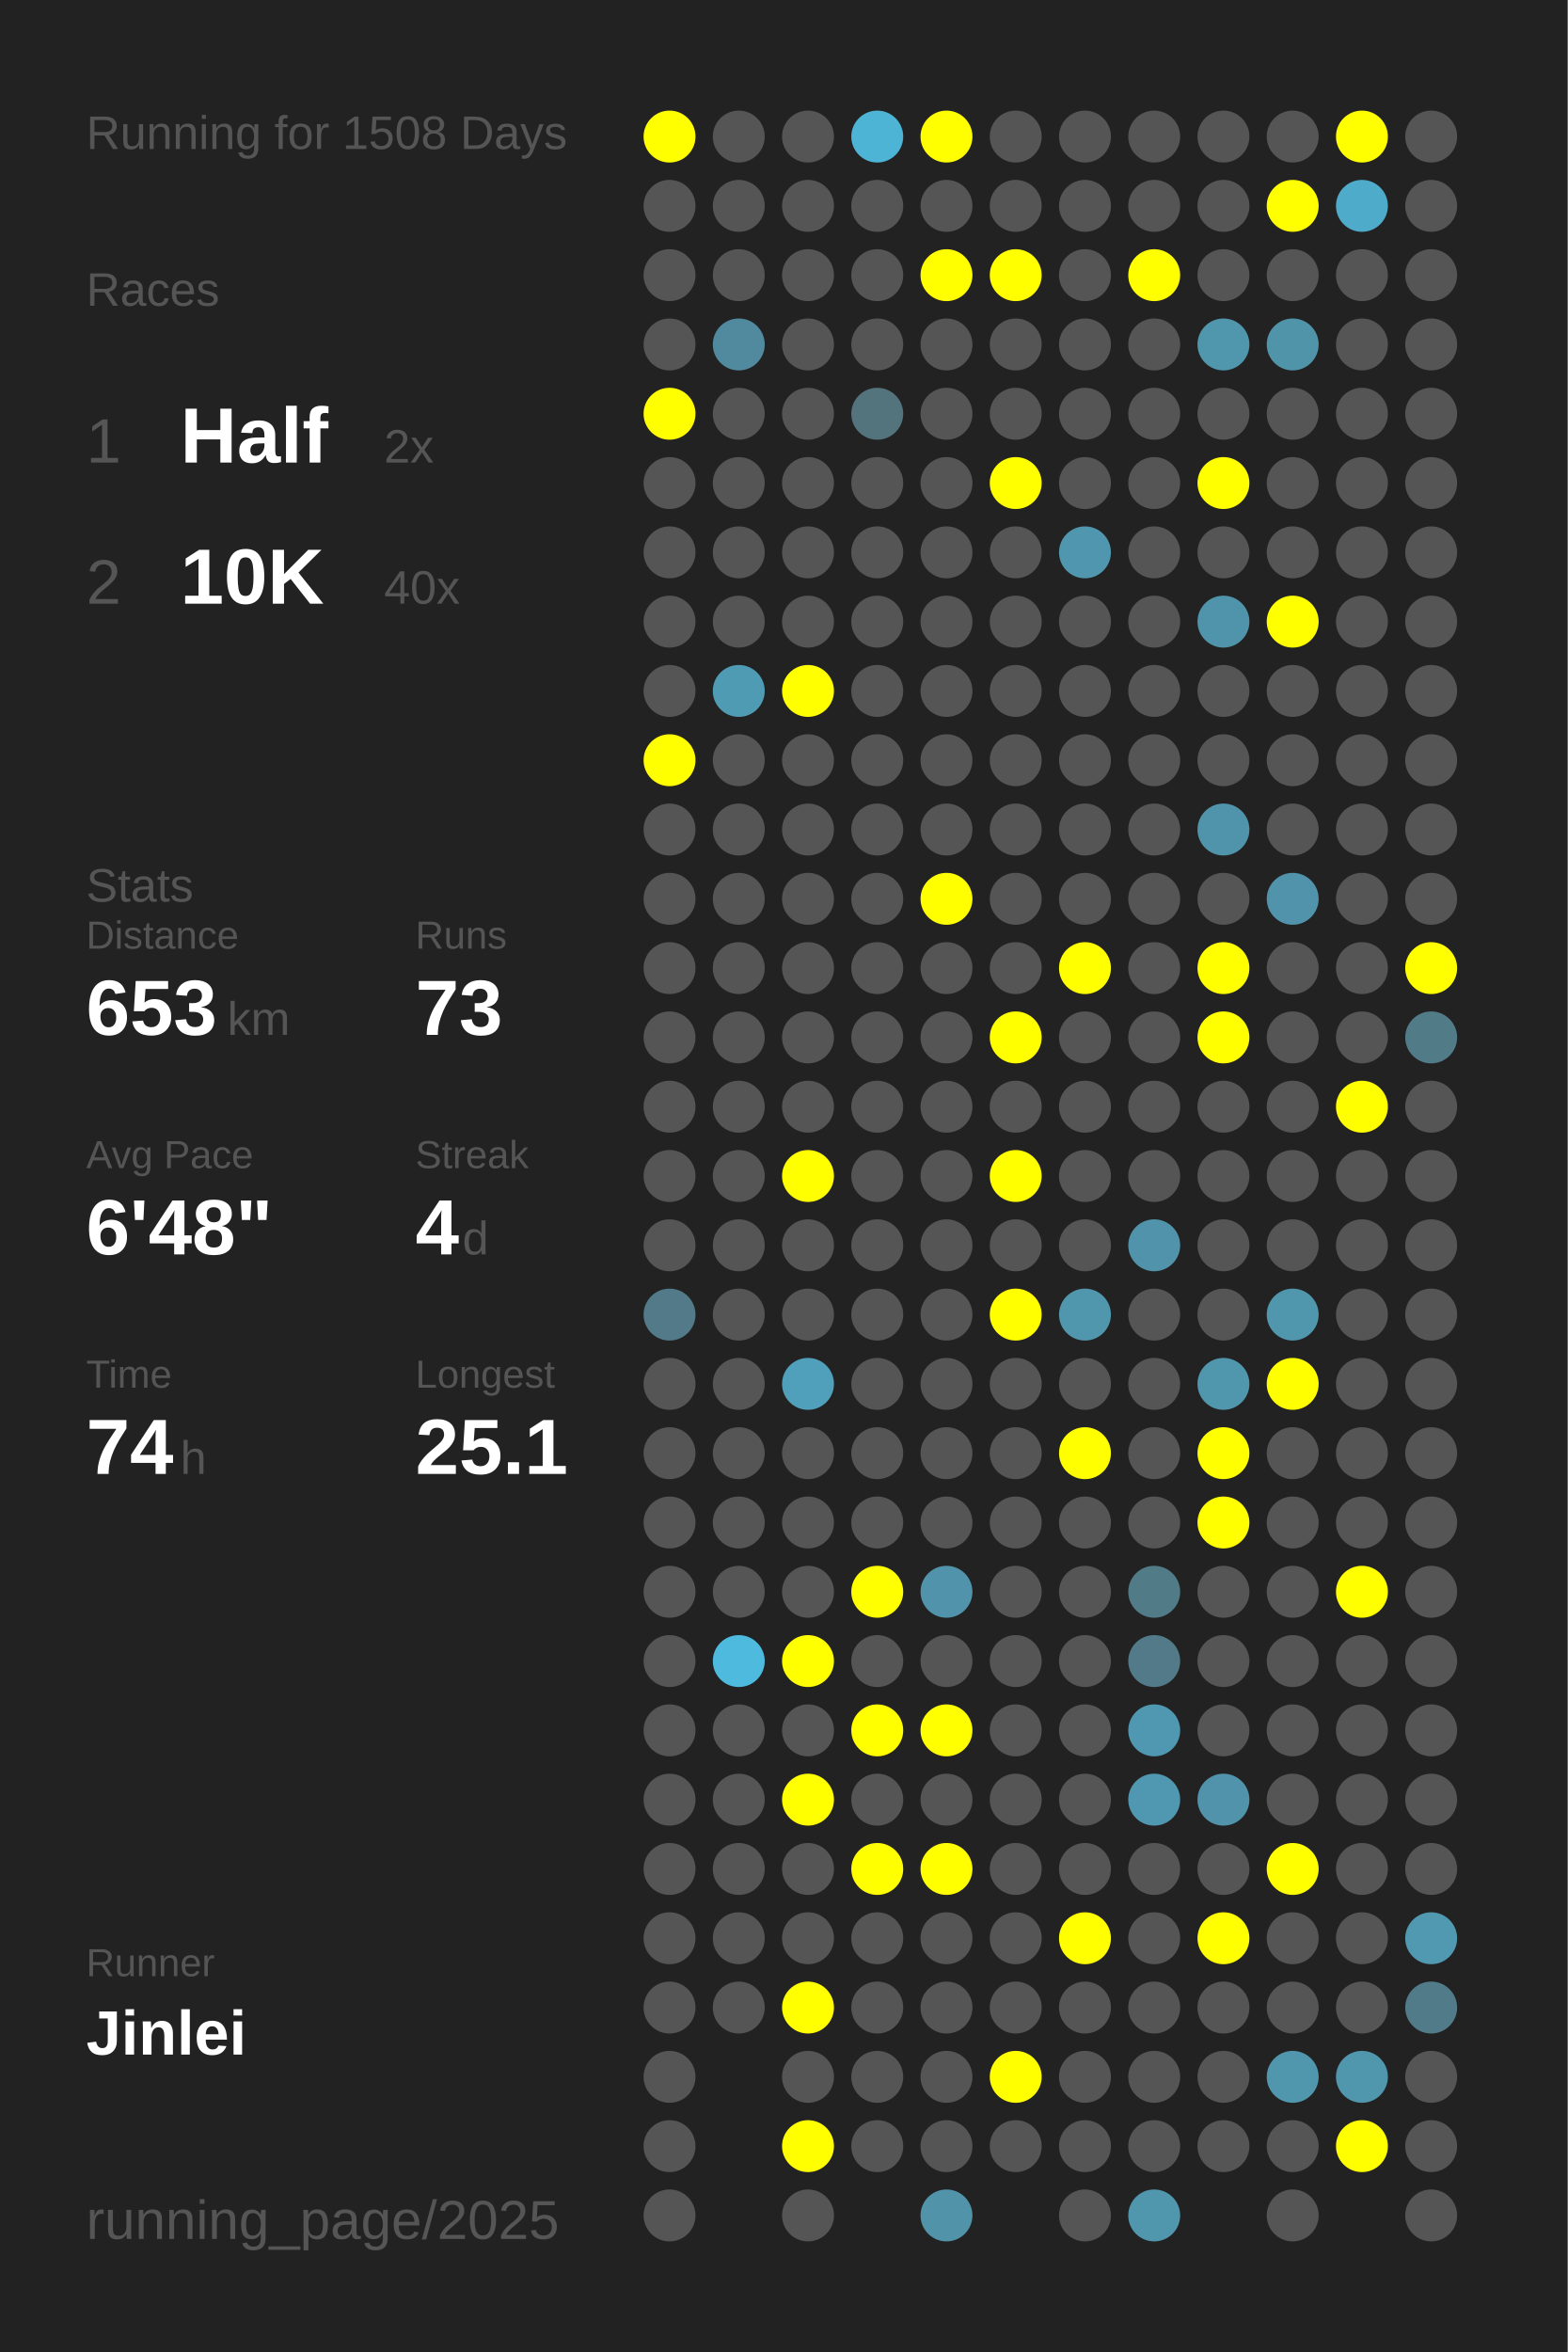
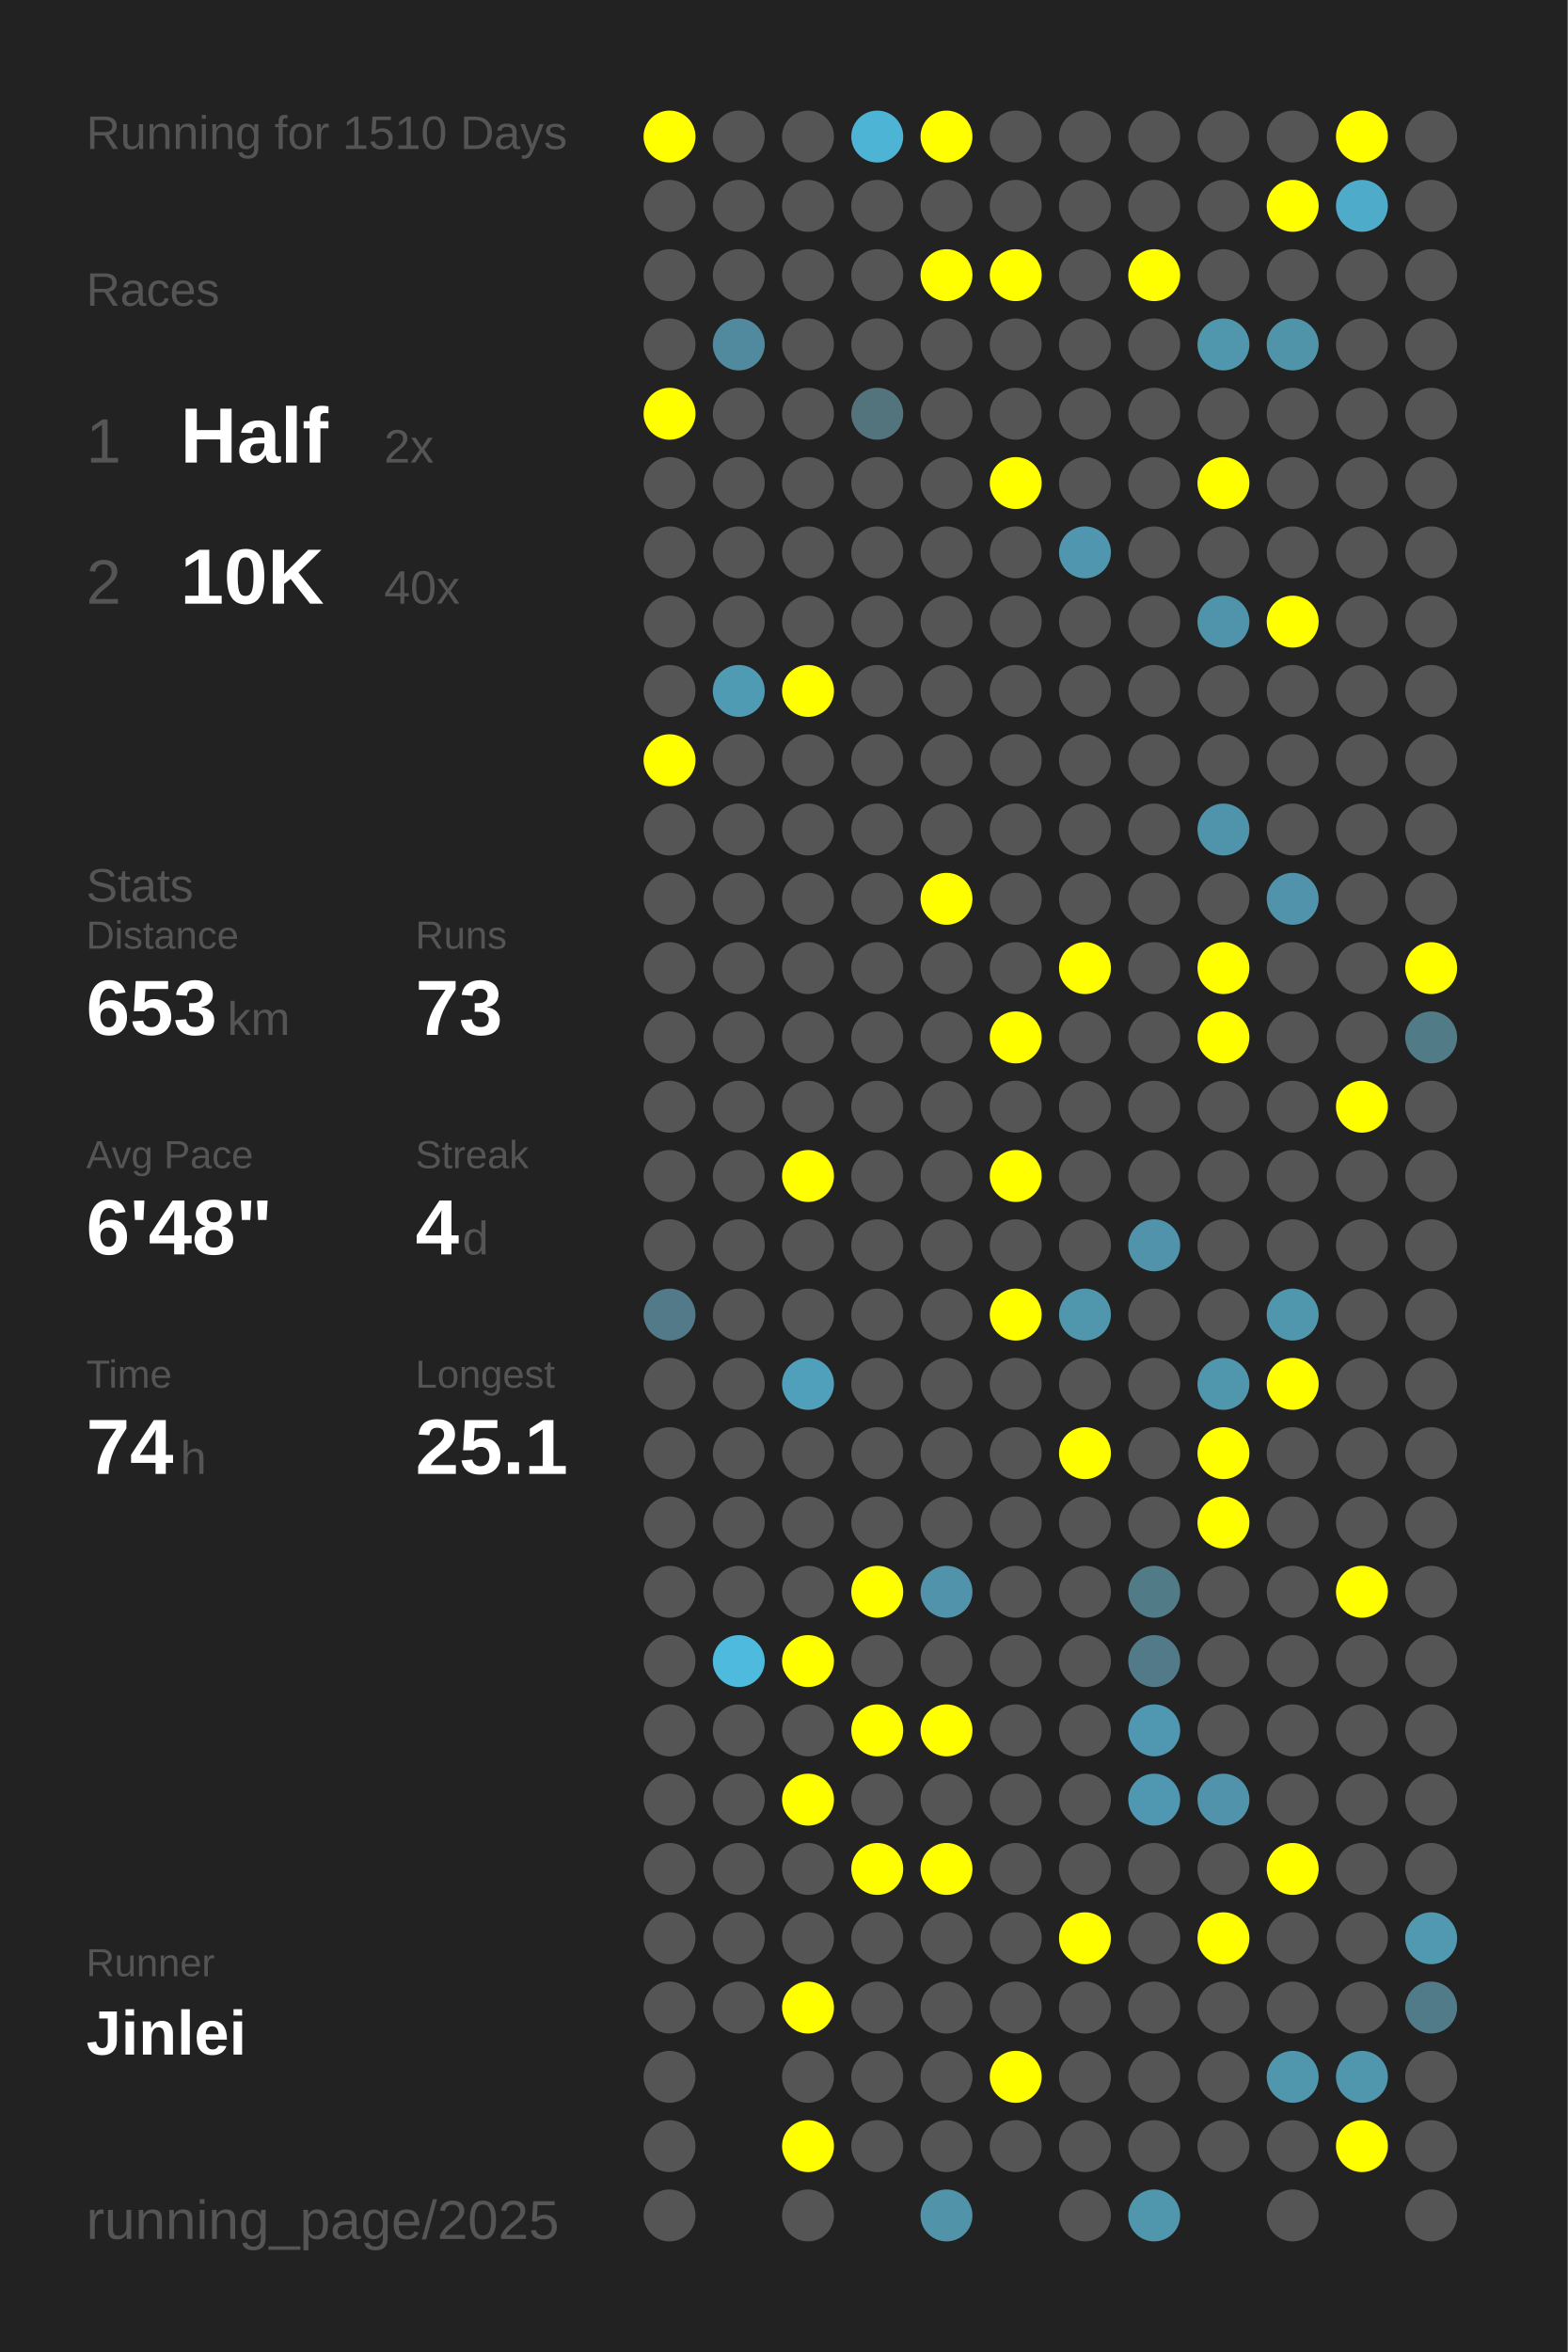
<svg xmlns="http://www.w3.org/2000/svg" baseProfile="full" height="300mm" version="1.1" viewBox="0,0,200,300" width="200mm">
  <defs />
  <rect fill="#222222" height="300" width="200" x="0" y="0" />
-   <text fill="#555555" style="font-size:6px; font-family:Arial;" x="11" y="19">Running for 1508 Days</text>
+   <text fill="#555555" style="font-size:6px; font-family:Arial;" x="11" y="19">Running for 1510 Days</text>
  <text fill="#555555" style="font-size:6px; font-family:Arial;" x="11" y="39">Races</text>
  <text fill="#555555" style="font-size:8px; font-family:Arial;" x="11" y="59">1</text>
  <text fill="#FFFFFF" style="font-size:10px; font-family:Arial; font-weight:bold;" x="23" y="59">Half</text>
  <text fill="#555555" style="font-size:6px; font-family:Arial;" x="49" y="59">2x</text>
  <text fill="#555555" style="font-size:8px; font-family:Arial;" x="11" y="77">2</text>
  <text fill="#FFFFFF" style="font-size:10px; font-family:Arial; font-weight:bold;" x="23" y="77">10K</text>
  <text fill="#555555" style="font-size:6px; font-family:Arial;" x="49" y="77">40x</text>
  <text fill="#555555" style="font-size:6px; font-family:Arial;" x="11" y="115">Stats</text>
  <text fill="#555555" style="font-size:5px; font-family:Arial;" x="11" y="121">Distance</text>
  <text fill="#FFFFFF" style="font-size:10px; font-family:Arial; font-weight:bold;" x="11" y="132">653</text>
  <text fill="#555555" style="font-size:6px; font-family:Arial;" x="29" y="132">km</text>
  <text fill="#555555" style="font-size:5px; font-family:Arial;" x="53" y="121">Runs</text>
  <text fill="#FFFFFF" style="font-size:10px; font-family:Arial; font-weight:bold;" x="53" y="132">73</text>
  <text fill="#555555" style="font-size:5px; font-family:Arial;" x="11" y="149">Avg Pace</text>
  <text fill="#FFFFFF" style="font-size:10px; font-family:Arial; font-weight:bold;" x="11" y="160">6'48"</text>
  <text fill="#555555" style="font-size:5px; font-family:Arial;" x="53" y="149">Streak</text>
  <text fill="#FFFFFF" style="font-size:10px; font-family:Arial; font-weight:bold;" x="53" y="160">4</text>
  <text fill="#555555" style="font-size:6px; font-family:Arial;" x="59" y="160">d</text>
  <text fill="#555555" style="font-size:5px; font-family:Arial;" x="11" y="177">Time</text>
  <text fill="#FFFFFF" style="font-size:10px; font-family:Arial; font-weight:bold;" x="11" y="188">74</text>
  <text fill="#555555" style="font-size:6px; font-family:Arial;" x="23" y="188">h</text>
  <text fill="#555555" style="font-size:5px; font-family:Arial;" x="53" y="177">Longest</text>
  <text fill="#FFFFFF" style="font-size:10px; font-family:Arial; font-weight:bold;" x="53" y="188">25.1</text>
  <text fill="#555555" style="font-size:5px; font-family:Arial;" x="11" y="252.065">Runner</text>
  <text fill="#FFFFFF" style="font-size:8px; font-family:Arial; font-weight:bold;" x="11" y="262.065">Jinlei</text>
  <text fill="#555555" style="font-size:7px; font-family:Arial;" x="11" y="285.581">running_page/2025</text>
  <circle cx="85.417" cy="17.419" fill="#FFFF00" r="3.312" />
  <circle cx="85.417" cy="26.258" fill="#555555" r="3.312" />
  <circle cx="85.417" cy="35.097" fill="#555555" r="3.312" />
  <circle cx="85.417" cy="43.935" fill="#555555" r="3.312" />
  <circle cx="85.417" cy="52.774" fill="#FFFF00" r="3.312" />
  <circle cx="85.417" cy="61.613" fill="#555555" r="3.312" />
  <circle cx="85.417" cy="70.452" fill="#555555" r="3.312" />
  <circle cx="85.417" cy="79.29" fill="#555555" r="3.312" />
  <circle cx="85.417" cy="88.129" fill="#555555" r="3.312" />
  <circle cx="85.417" cy="96.968" fill="#FFFF00" r="3.312" />
  <circle cx="85.417" cy="105.806" fill="#555555" r="3.312" />
  <circle cx="85.417" cy="114.645" fill="#555555" r="3.312" />
  <circle cx="85.417" cy="123.484" fill="#555555" r="3.312" />
  <circle cx="85.417" cy="132.323" fill="#555555" r="3.312" />
  <circle cx="85.417" cy="141.161" fill="#555555" r="3.312" />
  <circle cx="85.417" cy="150" fill="#555555" r="3.312" />
  <circle cx="85.417" cy="158.839" fill="#555555" r="3.312" />
  <circle cx="85.417" cy="167.677" fill="#527a88" r="3.312" />
  <circle cx="85.417" cy="176.516" fill="#555555" r="3.312" />
  <circle cx="85.417" cy="185.355" fill="#555555" r="3.312" />
  <circle cx="85.417" cy="194.194" fill="#555555" r="3.312" />
  <circle cx="85.417" cy="203.032" fill="#555555" r="3.312" />
  <circle cx="85.417" cy="211.871" fill="#555555" r="3.312" />
  <circle cx="85.417" cy="220.71" fill="#555555" r="3.312" />
  <circle cx="85.417" cy="229.548" fill="#555555" r="3.312" />
  <circle cx="85.417" cy="238.387" fill="#555555" r="3.312" />
  <circle cx="85.417" cy="247.226" fill="#555555" r="3.312" />
  <circle cx="85.417" cy="256.065" fill="#555555" r="3.312" />
  <circle cx="85.417" cy="264.903" fill="#555555" r="3.312" />
  <circle cx="85.417" cy="273.742" fill="#555555" r="3.312" />
  <circle cx="85.417" cy="282.581" fill="#555555" r="3.312" />
  <circle cx="94.25" cy="17.419" fill="#555555" r="3.312" />
  <circle cx="94.25" cy="26.258" fill="#555555" r="3.312" />
  <circle cx="94.25" cy="35.097" fill="#555555" r="3.312" />
  <circle cx="94.25" cy="43.935" fill="#518a9e" r="3.312" />
  <circle cx="94.25" cy="52.774" fill="#555555" r="3.312" />
  <circle cx="94.25" cy="61.613" fill="#555555" r="3.312" />
  <circle cx="94.25" cy="70.452" fill="#555555" r="3.312" />
  <circle cx="94.25" cy="79.29" fill="#555555" r="3.312" />
  <circle cx="94.25" cy="88.129" fill="#509bb4" r="3.312" />
  <circle cx="94.25" cy="96.968" fill="#555555" r="3.312" />
  <circle cx="94.25" cy="105.806" fill="#555555" r="3.312" />
  <circle cx="94.25" cy="114.645" fill="#555555" r="3.312" />
  <circle cx="94.25" cy="123.484" fill="#555555" r="3.312" />
  <circle cx="94.25" cy="132.323" fill="#555555" r="3.312" />
  <circle cx="94.25" cy="141.161" fill="#555555" r="3.312" />
  <circle cx="94.25" cy="150" fill="#555555" r="3.312" />
  <circle cx="94.25" cy="158.839" fill="#555555" r="3.312" />
  <circle cx="94.25" cy="167.677" fill="#555555" r="3.312" />
  <circle cx="94.25" cy="176.516" fill="#555555" r="3.312" />
  <circle cx="94.25" cy="185.355" fill="#555555" r="3.312" />
  <circle cx="94.25" cy="194.194" fill="#555555" r="3.312" />
  <circle cx="94.25" cy="203.032" fill="#555555" r="3.312" />
  <circle cx="94.25" cy="211.871" fill="#4ebade" r="3.312" />
  <circle cx="94.25" cy="220.71" fill="#555555" r="3.312" />
  <circle cx="94.25" cy="229.548" fill="#555555" r="3.312" />
  <circle cx="94.25" cy="238.387" fill="#555555" r="3.312" />
  <circle cx="94.25" cy="247.226" fill="#555555" r="3.312" />
  <circle cx="94.25" cy="256.065" fill="#555555" r="3.312" />
  <circle cx="103.083" cy="17.419" fill="#555555" r="3.312" />
  <circle cx="103.083" cy="26.258" fill="#555555" r="3.312" />
  <circle cx="103.083" cy="35.097" fill="#555555" r="3.312" />
  <circle cx="103.083" cy="43.935" fill="#555555" r="3.312" />
  <circle cx="103.083" cy="52.774" fill="#555555" r="3.312" />
  <circle cx="103.083" cy="61.613" fill="#555555" r="3.312" />
  <circle cx="103.083" cy="70.452" fill="#555555" r="3.312" />
  <circle cx="103.083" cy="79.29" fill="#555555" r="3.312" />
  <circle cx="103.083" cy="88.129" fill="#FFFF00" r="3.312" />
  <circle cx="103.083" cy="96.968" fill="#555555" r="3.312" />
  <circle cx="103.083" cy="105.806" fill="#555555" r="3.312" />
  <circle cx="103.083" cy="114.645" fill="#555555" r="3.312" />
  <circle cx="103.083" cy="123.484" fill="#555555" r="3.312" />
  <circle cx="103.083" cy="132.323" fill="#555555" r="3.312" />
  <circle cx="103.083" cy="141.161" fill="#555555" r="3.312" />
  <circle cx="103.083" cy="150" fill="#FFFF00" r="3.312" />
  <circle cx="103.083" cy="158.839" fill="#555555" r="3.312" />
  <circle cx="103.083" cy="167.677" fill="#555555" r="3.312" />
  <circle cx="103.083" cy="176.516" fill="#50a0bc" r="3.312" />
  <circle cx="103.083" cy="185.355" fill="#555555" r="3.312" />
  <circle cx="103.083" cy="194.194" fill="#555555" r="3.312" />
  <circle cx="103.083" cy="203.032" fill="#555555" r="3.312" />
  <circle cx="103.083" cy="211.871" fill="#FFFF00" r="3.312" />
  <circle cx="103.083" cy="220.71" fill="#555555" r="3.312" />
  <circle cx="103.083" cy="229.548" fill="#FFFF00" r="3.312" />
  <circle cx="103.083" cy="238.387" fill="#555555" r="3.312" />
  <circle cx="103.083" cy="247.226" fill="#555555" r="3.312" />
  <circle cx="103.083" cy="256.065" fill="#FFFF00" r="3.312" />
  <circle cx="103.083" cy="264.903" fill="#555555" r="3.312" />
  <circle cx="103.083" cy="273.742" fill="#FFFF00" r="3.312" />
  <circle cx="103.083" cy="282.581" fill="#555555" r="3.312" />
  <circle cx="111.917" cy="17.419" fill="#4eb4d6" r="3.312" />
  <circle cx="111.917" cy="26.258" fill="#555555" r="3.312" />
  <circle cx="111.917" cy="35.097" fill="#555555" r="3.312" />
  <circle cx="111.917" cy="43.935" fill="#555555" r="3.312" />
  <circle cx="111.917" cy="52.774" fill="#53737d" r="3.312" />
  <circle cx="111.917" cy="61.613" fill="#555555" r="3.312" />
  <circle cx="111.917" cy="70.452" fill="#555555" r="3.312" />
  <circle cx="111.917" cy="79.29" fill="#555555" r="3.312" />
  <circle cx="111.917" cy="88.129" fill="#555555" r="3.312" />
  <circle cx="111.917" cy="96.968" fill="#555555" r="3.312" />
  <circle cx="111.917" cy="105.806" fill="#555555" r="3.312" />
  <circle cx="111.917" cy="114.645" fill="#555555" r="3.312" />
  <circle cx="111.917" cy="123.484" fill="#555555" r="3.312" />
  <circle cx="111.917" cy="132.323" fill="#555555" r="3.312" />
  <circle cx="111.917" cy="141.161" fill="#555555" r="3.312" />
  <circle cx="111.917" cy="150" fill="#555555" r="3.312" />
  <circle cx="111.917" cy="158.839" fill="#555555" r="3.312" />
  <circle cx="111.917" cy="167.677" fill="#555555" r="3.312" />
  <circle cx="111.917" cy="176.516" fill="#555555" r="3.312" />
  <circle cx="111.917" cy="185.355" fill="#555555" r="3.312" />
  <circle cx="111.917" cy="194.194" fill="#555555" r="3.312" />
  <circle cx="111.917" cy="203.032" fill="#FFFF00" r="3.312" />
  <circle cx="111.917" cy="211.871" fill="#555555" r="3.312" />
  <circle cx="111.917" cy="220.71" fill="#FFFF00" r="3.312" />
  <circle cx="111.917" cy="229.548" fill="#555555" r="3.312" />
  <circle cx="111.917" cy="238.387" fill="#FFFF00" r="3.312" />
  <circle cx="111.917" cy="247.226" fill="#555555" r="3.312" />
  <circle cx="111.917" cy="256.065" fill="#555555" r="3.312" />
  <circle cx="111.917" cy="264.903" fill="#555555" r="3.312" />
  <circle cx="111.917" cy="273.742" fill="#555555" r="3.312" />
  <circle cx="120.75" cy="17.419" fill="#FFFF00" r="3.312" />
  <circle cx="120.75" cy="26.258" fill="#555555" r="3.312" />
  <circle cx="120.75" cy="35.097" fill="#FFFF00" r="3.312" />
  <circle cx="120.75" cy="43.935" fill="#555555" r="3.312" />
  <circle cx="120.75" cy="52.774" fill="#555555" r="3.312" />
  <circle cx="120.75" cy="61.613" fill="#555555" r="3.312" />
  <circle cx="120.75" cy="70.452" fill="#555555" r="3.312" />
  <circle cx="120.75" cy="79.29" fill="#555555" r="3.312" />
  <circle cx="120.75" cy="88.129" fill="#555555" r="3.312" />
  <circle cx="120.75" cy="96.968" fill="#555555" r="3.312" />
  <circle cx="120.75" cy="105.806" fill="#555555" r="3.312" />
  <circle cx="120.75" cy="114.645" fill="#FFFF00" r="3.312" />
  <circle cx="120.75" cy="123.484" fill="#555555" r="3.312" />
  <circle cx="120.75" cy="132.323" fill="#555555" r="3.312" />
  <circle cx="120.75" cy="141.161" fill="#555555" r="3.312" />
  <circle cx="120.75" cy="150" fill="#555555" r="3.312" />
  <circle cx="120.75" cy="158.839" fill="#555555" r="3.312" />
  <circle cx="120.75" cy="167.677" fill="#555555" r="3.312" />
  <circle cx="120.75" cy="176.516" fill="#555555" r="3.312" />
  <circle cx="120.75" cy="185.355" fill="#555555" r="3.312" />
  <circle cx="120.75" cy="194.194" fill="#555555" r="3.312" />
  <circle cx="120.75" cy="203.032" fill="#5093aa" r="3.312" />
  <circle cx="120.75" cy="211.871" fill="#555555" r="3.312" />
  <circle cx="120.75" cy="220.71" fill="#FFFF00" r="3.312" />
  <circle cx="120.75" cy="229.548" fill="#555555" r="3.312" />
  <circle cx="120.75" cy="238.387" fill="#FFFF00" r="3.312" />
  <circle cx="120.75" cy="247.226" fill="#555555" r="3.312" />
  <circle cx="120.75" cy="256.065" fill="#555555" r="3.312" />
  <circle cx="120.75" cy="264.903" fill="#555555" r="3.312" />
  <circle cx="120.75" cy="273.742" fill="#555555" r="3.312" />
  <circle cx="120.75" cy="282.581" fill="#5193a9" r="3.312" />
  <circle cx="129.583" cy="17.419" fill="#555555" r="3.312" />
  <circle cx="129.583" cy="26.258" fill="#555555" r="3.312" />
  <circle cx="129.583" cy="35.097" fill="#FFFF00" r="3.312" />
  <circle cx="129.583" cy="43.935" fill="#555555" r="3.312" />
  <circle cx="129.583" cy="52.774" fill="#555555" r="3.312" />
  <circle cx="129.583" cy="61.613" fill="#FFFF00" r="3.312" />
  <circle cx="129.583" cy="70.452" fill="#555555" r="3.312" />
  <circle cx="129.583" cy="79.29" fill="#555555" r="3.312" />
  <circle cx="129.583" cy="88.129" fill="#555555" r="3.312" />
  <circle cx="129.583" cy="96.968" fill="#555555" r="3.312" />
  <circle cx="129.583" cy="105.806" fill="#555555" r="3.312" />
  <circle cx="129.583" cy="114.645" fill="#555555" r="3.312" />
  <circle cx="129.583" cy="123.484" fill="#555555" r="3.312" />
  <circle cx="129.583" cy="132.323" fill="#FFFF00" r="3.312" />
  <circle cx="129.583" cy="141.161" fill="#555555" r="3.312" />
  <circle cx="129.583" cy="150" fill="#FFFF00" r="3.312" />
  <circle cx="129.583" cy="158.839" fill="#555555" r="3.312" />
  <circle cx="129.583" cy="167.677" fill="#FFFF00" r="3.312" />
  <circle cx="129.583" cy="176.516" fill="#555555" r="3.312" />
  <circle cx="129.583" cy="185.355" fill="#555555" r="3.312" />
  <circle cx="129.583" cy="194.194" fill="#555555" r="3.312" />
  <circle cx="129.583" cy="203.032" fill="#555555" r="3.312" />
  <circle cx="129.583" cy="211.871" fill="#555555" r="3.312" />
  <circle cx="129.583" cy="220.71" fill="#555555" r="3.312" />
  <circle cx="129.583" cy="229.548" fill="#555555" r="3.312" />
  <circle cx="129.583" cy="238.387" fill="#555555" r="3.312" />
  <circle cx="129.583" cy="247.226" fill="#555555" r="3.312" />
  <circle cx="129.583" cy="256.065" fill="#555555" r="3.312" />
  <circle cx="129.583" cy="264.903" fill="#FFFF00" r="3.312" />
  <circle cx="129.583" cy="273.742" fill="#555555" r="3.312" />
  <circle cx="138.417" cy="17.419" fill="#555555" r="3.312" />
  <circle cx="138.417" cy="26.258" fill="#555555" r="3.312" />
  <circle cx="138.417" cy="35.097" fill="#555555" r="3.312" />
  <circle cx="138.417" cy="43.935" fill="#555555" r="3.312" />
  <circle cx="138.417" cy="52.774" fill="#555555" r="3.312" />
  <circle cx="138.417" cy="61.613" fill="#555555" r="3.312" />
  <circle cx="138.417" cy="70.452" fill="#5096ae" r="3.312" />
  <circle cx="138.417" cy="79.29" fill="#555555" r="3.312" />
  <circle cx="138.417" cy="88.129" fill="#555555" r="3.312" />
  <circle cx="138.417" cy="96.968" fill="#555555" r="3.312" />
  <circle cx="138.417" cy="105.806" fill="#555555" r="3.312" />
  <circle cx="138.417" cy="114.645" fill="#555555" r="3.312" />
  <circle cx="138.417" cy="123.484" fill="#FFFF00" r="3.312" />
  <circle cx="138.417" cy="132.323" fill="#555555" r="3.312" />
  <circle cx="138.417" cy="141.161" fill="#555555" r="3.312" />
  <circle cx="138.417" cy="150" fill="#555555" r="3.312" />
  <circle cx="138.417" cy="158.839" fill="#555555" r="3.312" />
  <circle cx="138.417" cy="167.677" fill="#5096ad" r="3.312" />
  <circle cx="138.417" cy="176.516" fill="#555555" r="3.312" />
  <circle cx="138.417" cy="185.355" fill="#FFFF00" r="3.312" />
  <circle cx="138.417" cy="194.194" fill="#555555" r="3.312" />
  <circle cx="138.417" cy="203.032" fill="#555555" r="3.312" />
  <circle cx="138.417" cy="211.871" fill="#555555" r="3.312" />
  <circle cx="138.417" cy="220.71" fill="#555555" r="3.312" />
  <circle cx="138.417" cy="229.548" fill="#555555" r="3.312" />
  <circle cx="138.417" cy="238.387" fill="#555555" r="3.312" />
  <circle cx="138.417" cy="247.226" fill="#FFFF00" r="3.312" />
  <circle cx="138.417" cy="256.065" fill="#555555" r="3.312" />
  <circle cx="138.417" cy="264.903" fill="#555555" r="3.312" />
  <circle cx="138.417" cy="273.742" fill="#555555" r="3.312" />
  <circle cx="138.417" cy="282.581" fill="#555555" r="3.312" />
  <circle cx="147.25" cy="17.419" fill="#555555" r="3.312" />
  <circle cx="147.25" cy="26.258" fill="#555555" r="3.312" />
  <circle cx="147.25" cy="35.097" fill="#FFFF00" r="3.312" />
  <circle cx="147.25" cy="43.935" fill="#555555" r="3.312" />
  <circle cx="147.25" cy="52.774" fill="#555555" r="3.312" />
  <circle cx="147.25" cy="61.613" fill="#555555" r="3.312" />
  <circle cx="147.25" cy="70.452" fill="#555555" r="3.312" />
  <circle cx="147.25" cy="79.29" fill="#555555" r="3.312" />
  <circle cx="147.25" cy="88.129" fill="#555555" r="3.312" />
  <circle cx="147.25" cy="96.968" fill="#555555" r="3.312" />
  <circle cx="147.25" cy="105.806" fill="#555555" r="3.312" />
  <circle cx="147.25" cy="114.645" fill="#555555" r="3.312" />
  <circle cx="147.25" cy="123.484" fill="#555555" r="3.312" />
  <circle cx="147.25" cy="132.323" fill="#555555" r="3.312" />
  <circle cx="147.25" cy="141.161" fill="#555555" r="3.312" />
  <circle cx="147.25" cy="150" fill="#555555" r="3.312" />
  <circle cx="147.25" cy="158.839" fill="#5093aa" r="3.312" />
  <circle cx="147.25" cy="167.677" fill="#555555" r="3.312" />
  <circle cx="147.25" cy="176.516" fill="#555555" r="3.312" />
  <circle cx="147.25" cy="185.355" fill="#555555" r="3.312" />
  <circle cx="147.25" cy="194.194" fill="#555555" r="3.312" />
  <circle cx="147.25" cy="203.032" fill="#527b88" r="3.312" />
  <circle cx="147.25" cy="211.871" fill="#527a88" r="3.312" />
  <circle cx="147.25" cy="220.71" fill="#5098b1" r="3.312" />
  <circle cx="147.25" cy="229.548" fill="#5098b1" r="3.312" />
  <circle cx="147.25" cy="238.387" fill="#555555" r="3.312" />
  <circle cx="147.25" cy="247.226" fill="#555555" r="3.312" />
  <circle cx="147.25" cy="256.065" fill="#555555" r="3.312" />
  <circle cx="147.25" cy="264.903" fill="#555555" r="3.312" />
  <circle cx="147.25" cy="273.742" fill="#555555" r="3.312" />
  <circle cx="147.25" cy="282.581" fill="#5096ad" r="3.312" />
  <circle cx="156.083" cy="17.419" fill="#555555" r="3.312" />
  <circle cx="156.083" cy="26.258" fill="#555555" r="3.312" />
  <circle cx="156.083" cy="35.097" fill="#555555" r="3.312" />
  <circle cx="156.083" cy="43.935" fill="#5096ad" r="3.312" />
  <circle cx="156.083" cy="52.774" fill="#555555" r="3.312" />
  <circle cx="156.083" cy="61.613" fill="#FFFF00" r="3.312" />
  <circle cx="156.083" cy="70.452" fill="#555555" r="3.312" />
  <circle cx="156.083" cy="79.29" fill="#5094ab" r="3.312" />
  <circle cx="156.083" cy="88.129" fill="#555555" r="3.312" />
  <circle cx="156.083" cy="96.968" fill="#555555" r="3.312" />
  <circle cx="156.083" cy="105.806" fill="#5094ab" r="3.312" />
  <circle cx="156.083" cy="114.645" fill="#555555" r="3.312" />
  <circle cx="156.083" cy="123.484" fill="#FFFF00" r="3.312" />
  <circle cx="156.083" cy="132.323" fill="#FFFF00" r="3.312" />
  <circle cx="156.083" cy="141.161" fill="#555555" r="3.312" />
  <circle cx="156.083" cy="150" fill="#555555" r="3.312" />
  <circle cx="156.083" cy="158.839" fill="#555555" r="3.312" />
  <circle cx="156.083" cy="167.677" fill="#555555" r="3.312" />
  <circle cx="156.083" cy="176.516" fill="#5096ad" r="3.312" />
  <circle cx="156.083" cy="185.355" fill="#FFFF00" r="3.312" />
  <circle cx="156.083" cy="194.194" fill="#FFFF00" r="3.312" />
  <circle cx="156.083" cy="203.032" fill="#555555" r="3.312" />
  <circle cx="156.083" cy="211.871" fill="#555555" r="3.312" />
  <circle cx="156.083" cy="220.71" fill="#555555" r="3.312" />
  <circle cx="156.083" cy="229.548" fill="#5093aa" r="3.312" />
  <circle cx="156.083" cy="238.387" fill="#555555" r="3.312" />
  <circle cx="156.083" cy="247.226" fill="#FFFF00" r="3.312" />
  <circle cx="156.083" cy="256.065" fill="#555555" r="3.312" />
  <circle cx="156.083" cy="264.903" fill="#555555" r="3.312" />
  <circle cx="156.083" cy="273.742" fill="#555555" r="3.312" />
  <circle cx="164.917" cy="17.419" fill="#555555" r="3.312" />
  <circle cx="164.917" cy="26.258" fill="#FFFF00" r="3.312" />
  <circle cx="164.917" cy="35.097" fill="#555555" r="3.312" />
  <circle cx="164.917" cy="43.935" fill="#5094aa" r="3.312" />
  <circle cx="164.917" cy="52.774" fill="#555555" r="3.312" />
  <circle cx="164.917" cy="61.613" fill="#555555" r="3.312" />
  <circle cx="164.917" cy="70.452" fill="#555555" r="3.312" />
  <circle cx="164.917" cy="79.29" fill="#FFFF00" r="3.312" />
  <circle cx="164.917" cy="88.129" fill="#555555" r="3.312" />
  <circle cx="164.917" cy="96.968" fill="#555555" r="3.312" />
  <circle cx="164.917" cy="105.806" fill="#555555" r="3.312" />
  <circle cx="164.917" cy="114.645" fill="#5093aa" r="3.312" />
  <circle cx="164.917" cy="123.484" fill="#555555" r="3.312" />
  <circle cx="164.917" cy="132.323" fill="#555555" r="3.312" />
  <circle cx="164.917" cy="141.161" fill="#555555" r="3.312" />
  <circle cx="164.917" cy="150" fill="#555555" r="3.312" />
  <circle cx="164.917" cy="158.839" fill="#555555" r="3.312" />
  <circle cx="164.917" cy="167.677" fill="#5096ad" r="3.312" />
  <circle cx="164.917" cy="176.516" fill="#FFFF00" r="3.312" />
  <circle cx="164.917" cy="185.355" fill="#555555" r="3.312" />
  <circle cx="164.917" cy="194.194" fill="#555555" r="3.312" />
  <circle cx="164.917" cy="203.032" fill="#555555" r="3.312" />
  <circle cx="164.917" cy="211.871" fill="#555555" r="3.312" />
  <circle cx="164.917" cy="220.71" fill="#555555" r="3.312" />
  <circle cx="164.917" cy="229.548" fill="#555555" r="3.312" />
  <circle cx="164.917" cy="238.387" fill="#FFFF00" r="3.312" />
  <circle cx="164.917" cy="247.226" fill="#555555" r="3.312" />
  <circle cx="164.917" cy="256.065" fill="#555555" r="3.312" />
  <circle cx="164.917" cy="264.903" fill="#5096ad" r="3.312" />
  <circle cx="164.917" cy="273.742" fill="#555555" r="3.312" />
  <circle cx="164.917" cy="282.581" fill="#555555" r="3.312" />
  <circle cx="173.75" cy="17.419" fill="#FFFF00" r="3.312" />
  <circle cx="173.75" cy="26.258" fill="#4fabca" r="3.312" />
  <circle cx="173.75" cy="35.097" fill="#555555" r="3.312" />
  <circle cx="173.75" cy="43.935" fill="#555555" r="3.312" />
  <circle cx="173.75" cy="52.774" fill="#555555" r="3.312" />
  <circle cx="173.75" cy="61.613" fill="#555555" r="3.312" />
  <circle cx="173.75" cy="70.452" fill="#555555" r="3.312" />
  <circle cx="173.75" cy="79.29" fill="#555555" r="3.312" />
  <circle cx="173.75" cy="88.129" fill="#555555" r="3.312" />
  <circle cx="173.75" cy="96.968" fill="#555555" r="3.312" />
  <circle cx="173.75" cy="105.806" fill="#555555" r="3.312" />
  <circle cx="173.75" cy="114.645" fill="#555555" r="3.312" />
  <circle cx="173.75" cy="123.484" fill="#555555" r="3.312" />
  <circle cx="173.75" cy="132.323" fill="#555555" r="3.312" />
  <circle cx="173.75" cy="141.161" fill="#FFFF00" r="3.312" />
  <circle cx="173.75" cy="150" fill="#555555" r="3.312" />
  <circle cx="173.75" cy="158.839" fill="#555555" r="3.312" />
  <circle cx="173.75" cy="167.677" fill="#555555" r="3.312" />
  <circle cx="173.75" cy="176.516" fill="#555555" r="3.312" />
  <circle cx="173.75" cy="185.355" fill="#555555" r="3.312" />
  <circle cx="173.75" cy="194.194" fill="#555555" r="3.312" />
  <circle cx="173.75" cy="203.032" fill="#FFFF00" r="3.312" />
  <circle cx="173.75" cy="211.871" fill="#555555" r="3.312" />
  <circle cx="173.75" cy="220.71" fill="#555555" r="3.312" />
  <circle cx="173.75" cy="229.548" fill="#555555" r="3.312" />
  <circle cx="173.75" cy="238.387" fill="#555555" r="3.312" />
  <circle cx="173.75" cy="247.226" fill="#555555" r="3.312" />
  <circle cx="173.75" cy="256.065" fill="#555555" r="3.312" />
  <circle cx="173.75" cy="264.903" fill="#5096ad" r="3.312" />
  <circle cx="173.75" cy="273.742" fill="#FFFF00" r="3.312" />
  <circle cx="182.583" cy="17.419" fill="#555555" r="3.312" />
  <circle cx="182.583" cy="26.258" fill="#555555" r="3.312" />
  <circle cx="182.583" cy="35.097" fill="#555555" r="3.312" />
  <circle cx="182.583" cy="43.935" fill="#555555" r="3.312" />
  <circle cx="182.583" cy="52.774" fill="#555555" r="3.312" />
  <circle cx="182.583" cy="61.613" fill="#555555" r="3.312" />
  <circle cx="182.583" cy="70.452" fill="#555555" r="3.312" />
  <circle cx="182.583" cy="79.29" fill="#555555" r="3.312" />
  <circle cx="182.583" cy="88.129" fill="#555555" r="3.312" />
  <circle cx="182.583" cy="96.968" fill="#555555" r="3.312" />
  <circle cx="182.583" cy="105.806" fill="#555555" r="3.312" />
  <circle cx="182.583" cy="114.645" fill="#555555" r="3.312" />
  <circle cx="182.583" cy="123.484" fill="#FFFF00" r="3.312" />
  <circle cx="182.583" cy="132.323" fill="#527b88" r="3.312" />
  <circle cx="182.583" cy="141.161" fill="#555555" r="3.312" />
  <circle cx="182.583" cy="150" fill="#555555" r="3.312" />
  <circle cx="182.583" cy="158.839" fill="#555555" r="3.312" />
  <circle cx="182.583" cy="167.677" fill="#555555" r="3.312" />
  <circle cx="182.583" cy="176.516" fill="#555555" r="3.312" />
  <circle cx="182.583" cy="185.355" fill="#555555" r="3.312" />
  <circle cx="182.583" cy="194.194" fill="#555555" r="3.312" />
  <circle cx="182.583" cy="203.032" fill="#555555" r="3.312" />
  <circle cx="182.583" cy="211.871" fill="#555555" r="3.312" />
  <circle cx="182.583" cy="220.71" fill="#555555" r="3.312" />
  <circle cx="182.583" cy="229.548" fill="#555555" r="3.312" />
  <circle cx="182.583" cy="238.387" fill="#555555" r="3.312" />
  <circle cx="182.583" cy="247.226" fill="#5099b1" r="3.312" />
  <circle cx="182.583" cy="256.065" fill="#527b89" r="3.312" />
  <circle cx="182.583" cy="264.903" fill="#555555" r="3.312" />
  <circle cx="182.583" cy="273.742" fill="#555555" r="3.312" />
  <circle cx="182.583" cy="282.581" fill="#555555" r="3.312" />
</svg>
